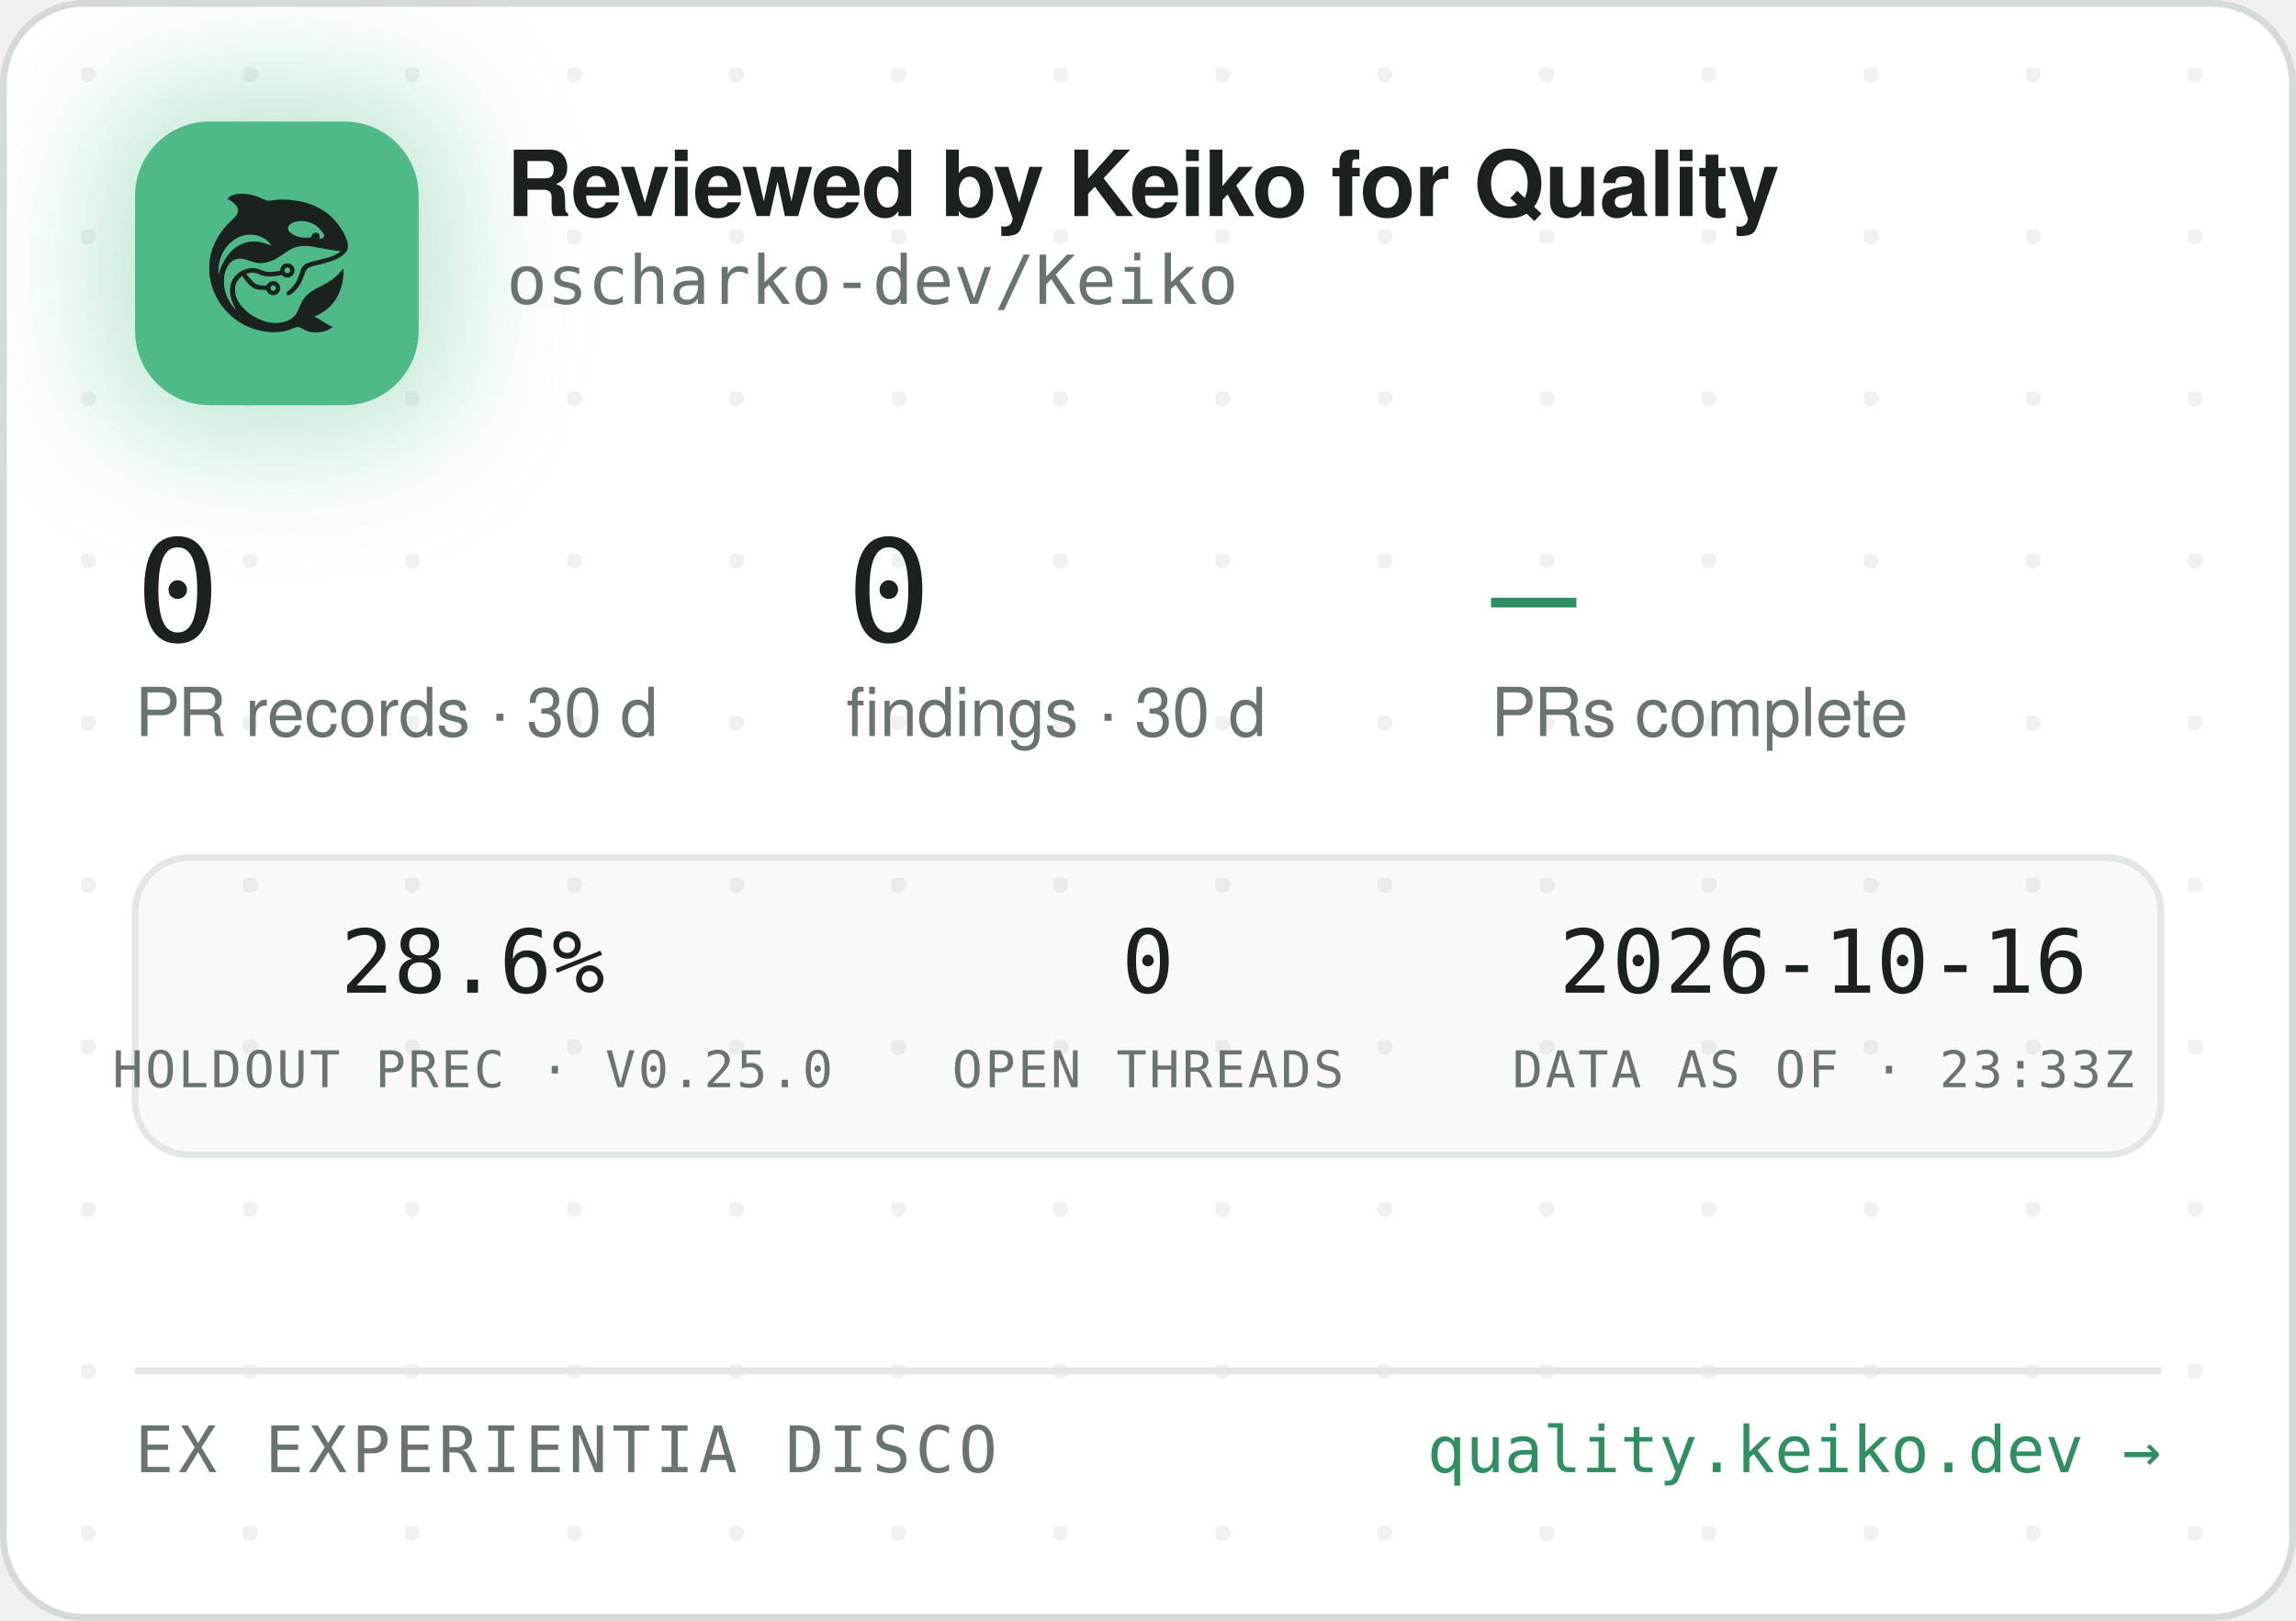
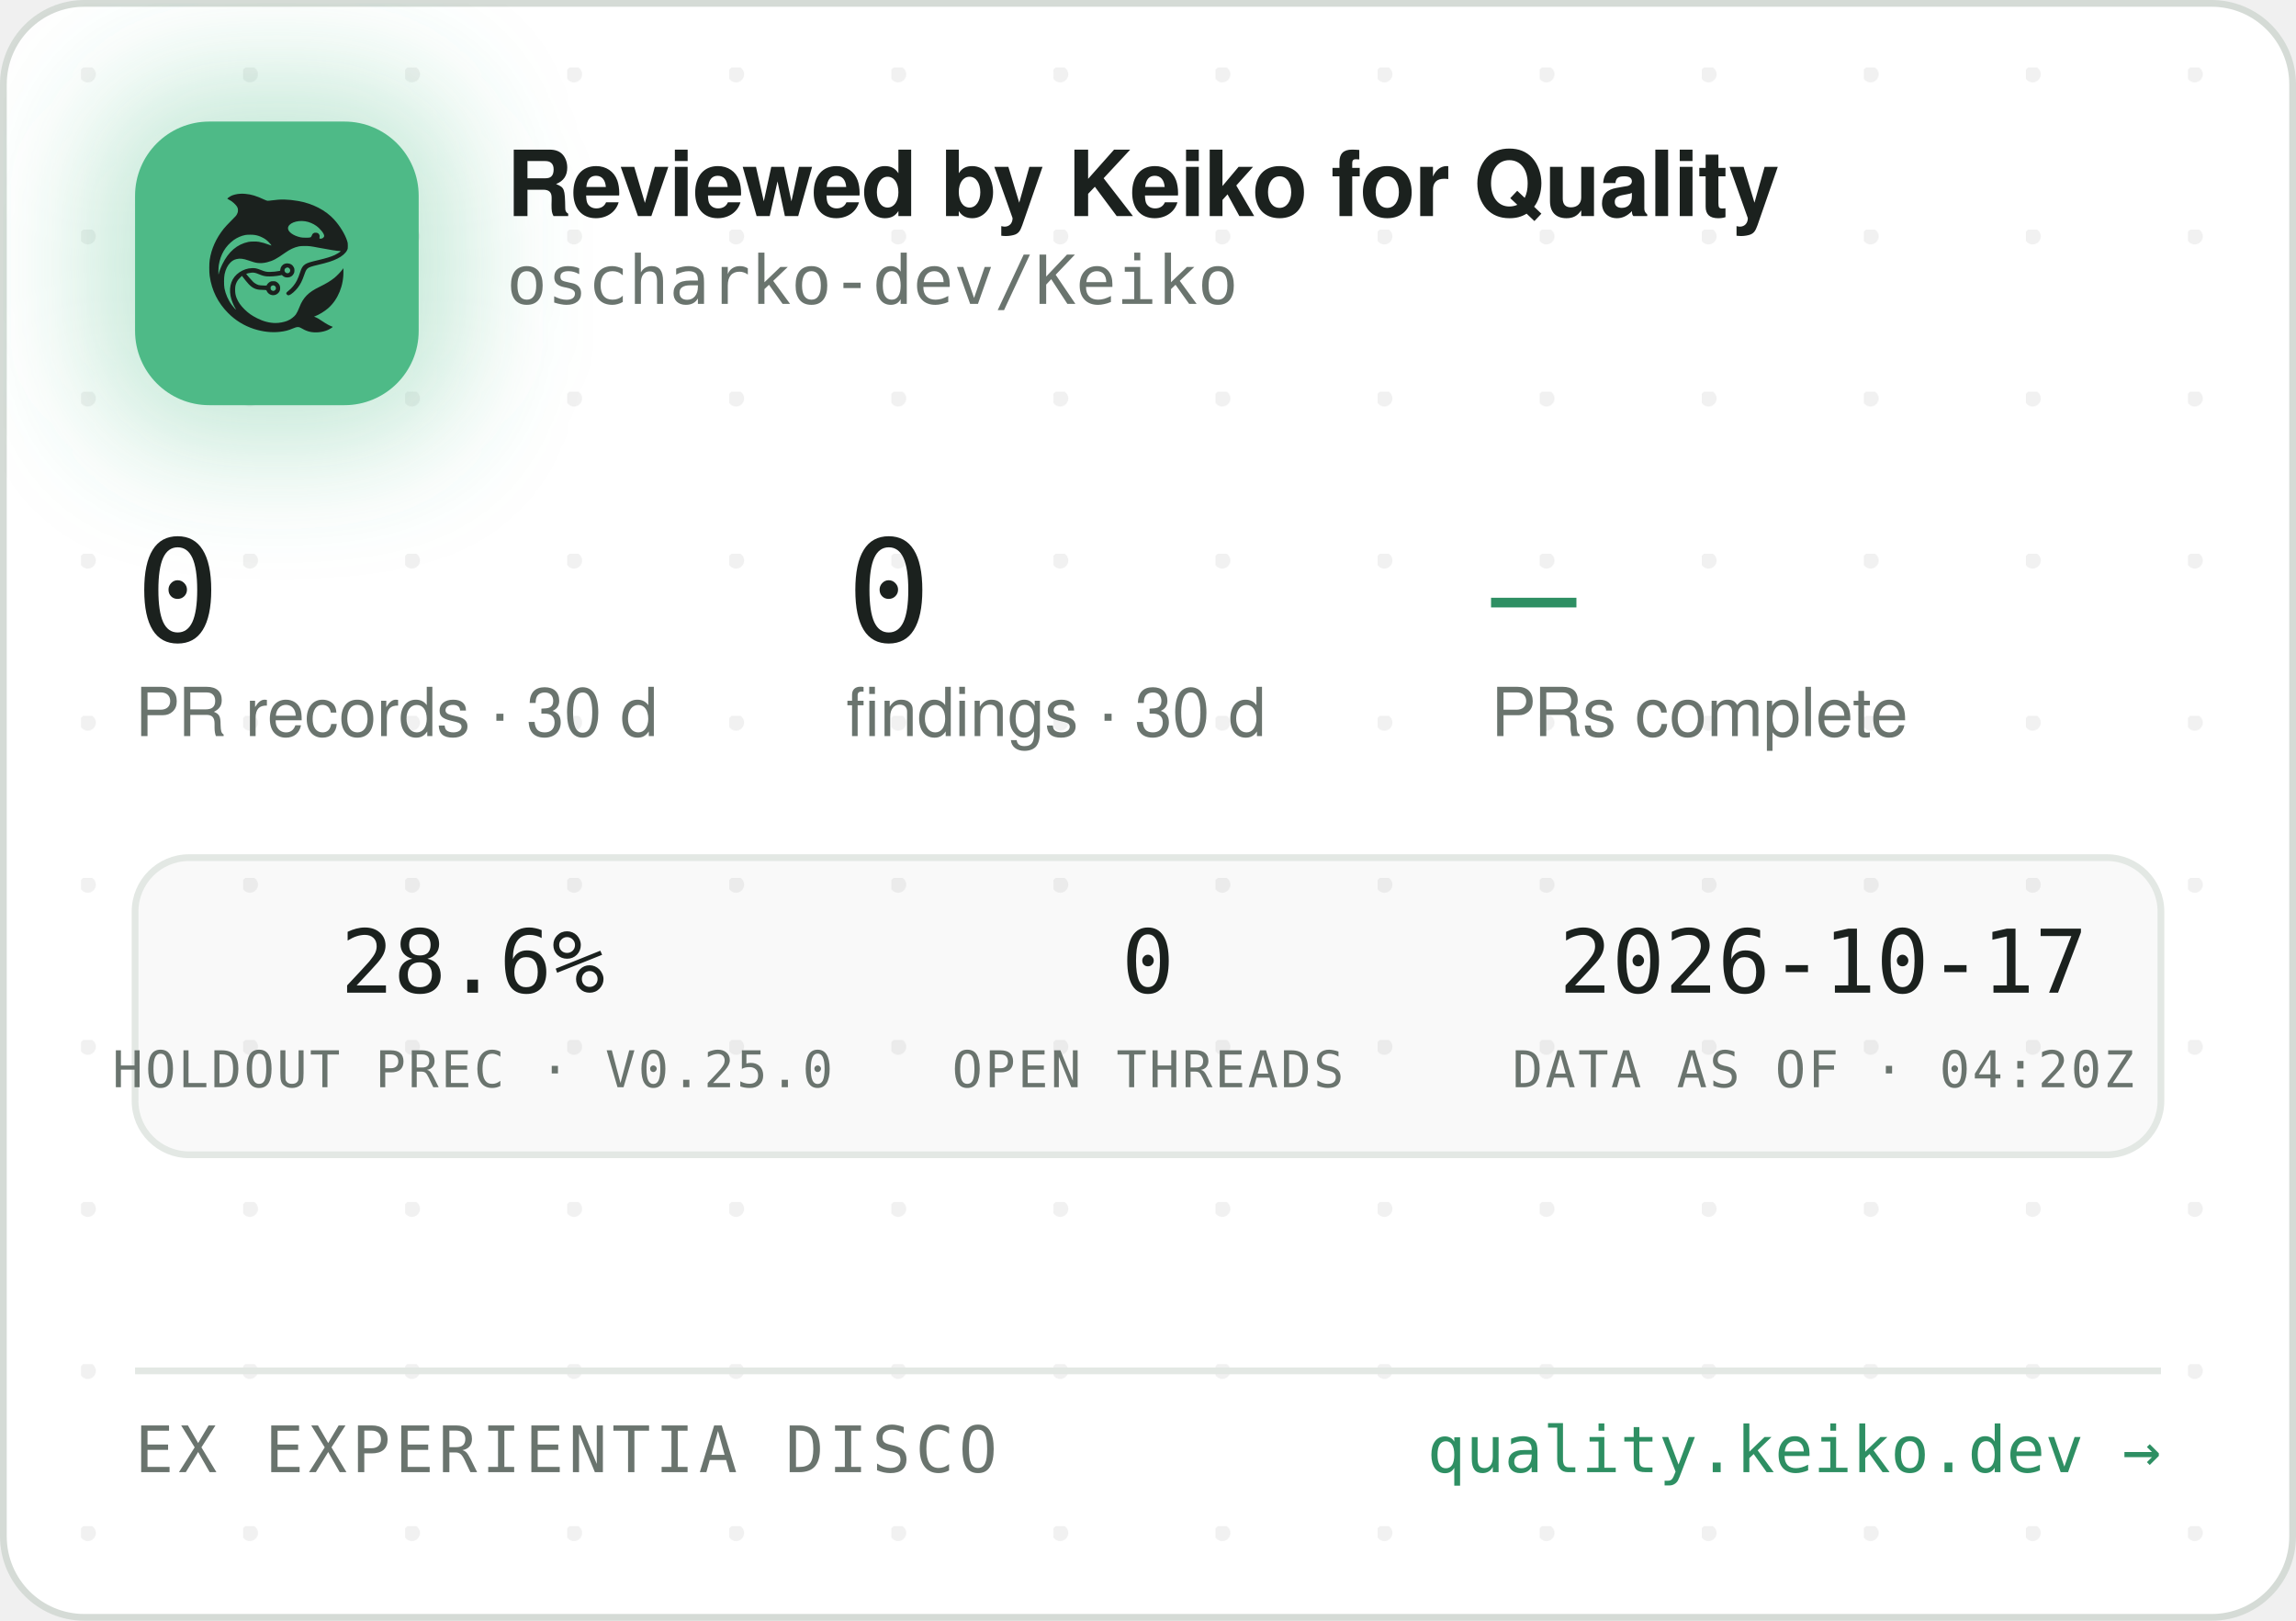
<svg xmlns="http://www.w3.org/2000/svg" width="340" height="240" viewBox="0 0 340 240" role="img" aria-label="Reviewed by Keiko for Quality — oscharko-dev/Keiko">
  <defs>
    <pattern id="dots" width="24" height="24" patternUnits="userSpaceOnUse" x="12" y="10">
      <circle cx="1" cy="1" r="1.2" fill="rgba(27,33,30,0.06)" />
    </pattern>
    <filter id="glow" x="-60%" y="-60%" width="220%" height="220%">
      <feGaussianBlur stdDeviation="9" />
    </filter>
    <clipPath id="card">
      <rect x="0.5" y="0.5" width="339" height="239" rx="12" />
    </clipPath>
  </defs>
  <rect x="0.5" y="0.5" width="339" height="239" rx="12" fill="#FFFFFF" stroke="#D5DBD6" />
  <rect x="0.5" y="0.5" width="339" height="239" rx="12" fill="url(#dots)" />
  <g clip-path="url(#card)">
    <rect x="14" y="12" width="54" height="54" rx="16" fill="rgba(78,186,135,0.35)" filter="url(#glow)" />
    <rect x="20" y="18" width="42" height="42" rx="11" fill="#4EBA87" />
    <g transform="translate(24,22) scale(0.03320312)">
      <g transform="translate(1024 0) scale(-1 1)">
        <g transform="translate(1024, 1024) scale(-0.1, -0.1)" fill="#1B211E" stroke="none">
          <path d="M3465 8223 c-144 -8 -314 -52 -408 -105 -69 -39 -146 -99 -146 -113 0 -5 30 -24 68 -42 146 -70 323 -229 377 -340 25 -49 29 -70 29 -138 -1 -72 -5 -88 -39 -160 -36 -75 -54 -95 -265 -305 -134 -132 -270 -279 -331 -355 -339 -425 -552 -896 -626 -1390 -25 -165 -25 -549 0 -720 92 -645 368 -1196 826 -1655 322 -324 710 -562 1145 -704 389 -126 793 -172 1155 -130 235 27 377 63 579 149 205 87 268 86 423 -7 102 -62 231 -115 335 -138 247 -56 562 -26 794 74 92 40 244 136 232 146 -4 3 -26 12 -48 19 -86 28 -246 116 -385 211 -162 112 -284 182 -357 207 l-48 17 40 15 c185 70 436 223 595 363 438 386 695 1014 678 1663 l-3 120 -50 -70 c-64 -90 -248 -280 -350 -362 -171 -136 -366 -255 -645 -391 -288 -140 -442 -243 -590 -391 -136 -137 -247 -316 -325 -526 -47 -127 -114 -262 -160 -326 -79 -107 -237 -224 -384 -283 -136 -55 -355 -96 -514 -96 -274 0 -548 71 -832 215 -242 123 -375 216 -553 389 -175 171 -287 332 -361 517 -44 114 -63 216 -63 359 0 152 17 233 74 350 35 70 59 102 136 179 l95 94 21 -29 c55 -75 219 -277 277 -338 171 -183 337 -256 582 -256 56 0 126 -3 155 -7 53 -6 54 -7 76 -57 30 -66 97 -128 172 -156 151 -57 318 11 395 160 33 62 34 193 3 261 -30 64 -88 125 -148 157 -44 23 -63 27 -141 27 -78 0 -97 -4 -140 -27 -58 -30 -131 -105 -141 -142 -6 -25 -8 -26 -93 -26 -47 0 -131 5 -186 10 -87 8 -111 15 -182 51 -45 22 -109 66 -143 96 -59 53 -326 361 -319 367 14 11 179 47 241 52 102 9 177 -7 318 -66 158 -66 243 -89 357 -99 157 -12 413 5 582 40 l93 19 44 -39 c59 -52 135 -75 228 -69 117 8 212 72 262 176 23 47 28 71 28 138 0 70 -4 89 -29 138 -55 110 -145 167 -270 174 -65 3 -91 0 -137 -18 -107 -40 -183 -140 -195 -257 l-6 -52 -51 -11 c-104 -23 -285 -41 -411 -42 -149 -1 -211 12 -402 88 -186 74 -256 88 -403 81 -193 -8 -377 -70 -546 -182 -342 -228 -485 -611 -399 -1064 30 -157 119 -388 209 -541 20 -35 35 -64 33 -66 -8 -8 -111 108 -190 214 -154 206 -278 489 -324 737 -28 154 -25 492 6 635 46 216 133 391 256 514 82 82 161 128 271 156 152 39 300 23 529 -57 217 -76 308 -101 410 -114 137 -17 284 -7 426 30 272 70 414 145 809 425 217 153 399 238 610 283 64 14 129 18 265 18 197 0 269 -9 615 -76 461 -89 843 -149 952 -149 41 0 41 0 23 -20 -28 -31 -169 -119 -254 -158 -167 -77 -388 -145 -716 -222 -399 -93 -508 -128 -608 -194 -102 -68 -160 -160 -217 -346 -35 -115 -102 -286 -149 -378 -85 -168 -227 -341 -377 -458 -105 -82 -115 -107 -69 -162 29 -34 65 -44 109 -29 86 29 261 181 371 322 126 162 201 309 295 581 61 176 90 232 145 283 62 57 163 93 470 165 439 104 640 169 863 278 206 100 368 240 434 375 32 67 33 71 33 198 -1 120 -3 138 -34 229 -98 294 -319 655 -573 936 -381 421 -968 723 -1618 834 -448 76 -767 83 -1169 25 -80 -12 -165 -19 -190 -17 -26 3 -90 26 -146 53 -343 162 -576 233 -842 255 -114 9 -141 10 -248 3z m2926 -1227 c164 -27 346 -102 485 -202 181 -129 354 -348 354 -448 0 -64 -75 -126 -154 -126 -60 0 -63 4 -52 70 8 50 7 65 -9 100 -29 64 -74 93 -151 98 -54 4 -70 1 -107 -21 -42 -25 -61 -52 -91 -129 -25 -64 -55 -73 -246 -73 -121 0 -187 5 -248 18 -318 70 -556 242 -556 402 0 218 388 374 775 311z m-2249 -611 c119 -21 208 -50 321 -106 114 -56 177 -100 266 -184 67 -63 157 -173 148 -181 -2 -3 -61 18 -130 45 -131 52 -298 100 -427 122 -113 20 -367 17 -470 -4 -502 -106 -885 -433 -1160 -992 -70 -142 -160 -379 -160 -424 0 -9 -5 -23 -11 -31 -13 -19 -5 316 10 410 80 482 295 846 661 1117 145 107 350 197 522 228 100 18 326 18 430 0z m1485 -1456 c95 -36 119 -159 42 -223 -78 -66 -209 -1 -209 104 0 60 33 100 99 121 36 10 36 10 68 -2z m-591 -822 c29 -26 37 -42 40 -77 6 -54 -9 -86 -55 -117 -41 -28 -70 -29 -119 -4 -44 22 -62 55 -62 112 0 51 13 75 53 99 50 31 101 26 143 -13z" />
        </g>
      </g>
    </g>
    <text x="75" y="32" font-family="-apple-system,'Segoe UI',Helvetica,Arial,sans-serif" font-size="13.5" font-weight="650" letter-spacing="-0.14" fill="#1B211E">Reviewed by Keiko for Quality</text>
    <text x="75" y="45" font-family="'JetBrains Mono',SFMono-Regular,Consolas,Menlo,monospace" font-size="10" fill="#6A746E">oscharko-dev/Keiko</text>
    <text x="20" y="95" font-family="'JetBrains Mono',SFMono-Regular,Consolas,Menlo,monospace" font-size="21" fill="#1B211E">0</text>
    <text x="20" y="109" font-family="-apple-system,'Segoe UI',Helvetica,Arial,sans-serif" font-size="10" fill="#6A746E">PR records · 30 d</text>
    <text x="125.3" y="95" font-family="'JetBrains Mono',SFMono-Regular,Consolas,Menlo,monospace" font-size="21" fill="#1B211E">0</text>
    <text x="125.3" y="109" font-family="-apple-system,'Segoe UI',Helvetica,Arial,sans-serif" font-size="10" fill="#6A746E">findings · 30 d</text>
    <text x="220.8" y="95" font-family="'JetBrains Mono',SFMono-Regular,Consolas,Menlo,monospace" font-size="21" fill="#2E8F63">—</text>
    <text x="220.8" y="109" font-family="-apple-system,'Segoe UI',Helvetica,Arial,sans-serif" font-size="10" fill="#6A746E">PRs complete</text>
    <rect x="20" y="127" width="300" height="44" rx="8" fill="rgba(27,33,30,0.025)" stroke="#E3E8E4" />
    <text x="70" y="147" text-anchor="middle" font-family="'JetBrains Mono',SFMono-Regular,Consolas,Menlo,monospace" font-size="13" fill="#1B211E">28.6%</text>
    <text x="70" y="161" text-anchor="middle" font-family="'JetBrains Mono',SFMono-Regular,Consolas,Menlo,monospace" font-size="7.5" letter-spacing="0.35" fill="#6A746E">HOLDOUT PREC · V0.25.0</text>
    <text x="170" y="147" text-anchor="middle" font-family="'JetBrains Mono',SFMono-Regular,Consolas,Menlo,monospace" font-size="13" fill="#1B211E">0</text>
    <text x="170" y="161" text-anchor="middle" font-family="'JetBrains Mono',SFMono-Regular,Consolas,Menlo,monospace" font-size="7.5" letter-spacing="0.35" fill="#6A746E">OPEN THREADS</text>
-     <text x="270" y="147" text-anchor="middle" font-family="'JetBrains Mono',SFMono-Regular,Consolas,Menlo,monospace" font-size="13" fill="#1B211E">2026-10-16</text>
-     <text x="270" y="161" text-anchor="middle" font-family="'JetBrains Mono',SFMono-Regular,Consolas,Menlo,monospace" font-size="7.5" letter-spacing="0.35" fill="#6A746E">DATA AS OF · 23:33Z</text>
+     <text x="270" y="147" text-anchor="middle" font-family="'JetBrains Mono',SFMono-Regular,Consolas,Menlo,monospace" font-size="13" fill="#1B211E">2026-10-17</text>
+     <text x="270" y="161" text-anchor="middle" font-family="'JetBrains Mono',SFMono-Regular,Consolas,Menlo,monospace" font-size="7.5" letter-spacing="0.35" fill="#6A746E">DATA AS OF · 04:20Z</text>
    <line x1="20" y1="203" x2="320" y2="203" stroke="#E3E8E4" />
    <text x="20" y="218" font-family="'JetBrains Mono',SFMono-Regular,Consolas,Menlo,monospace" font-size="9.5" letter-spacing="0.7" fill="#6A746E">EX EXPERIENTIA DISCO</text>
    <text x="320" y="218" text-anchor="end" font-family="'JetBrains Mono',SFMono-Regular,Consolas,Menlo,monospace" font-size="9.5" fill="#2E8F63">quality.keiko.dev →</text>
  </g>
</svg>
